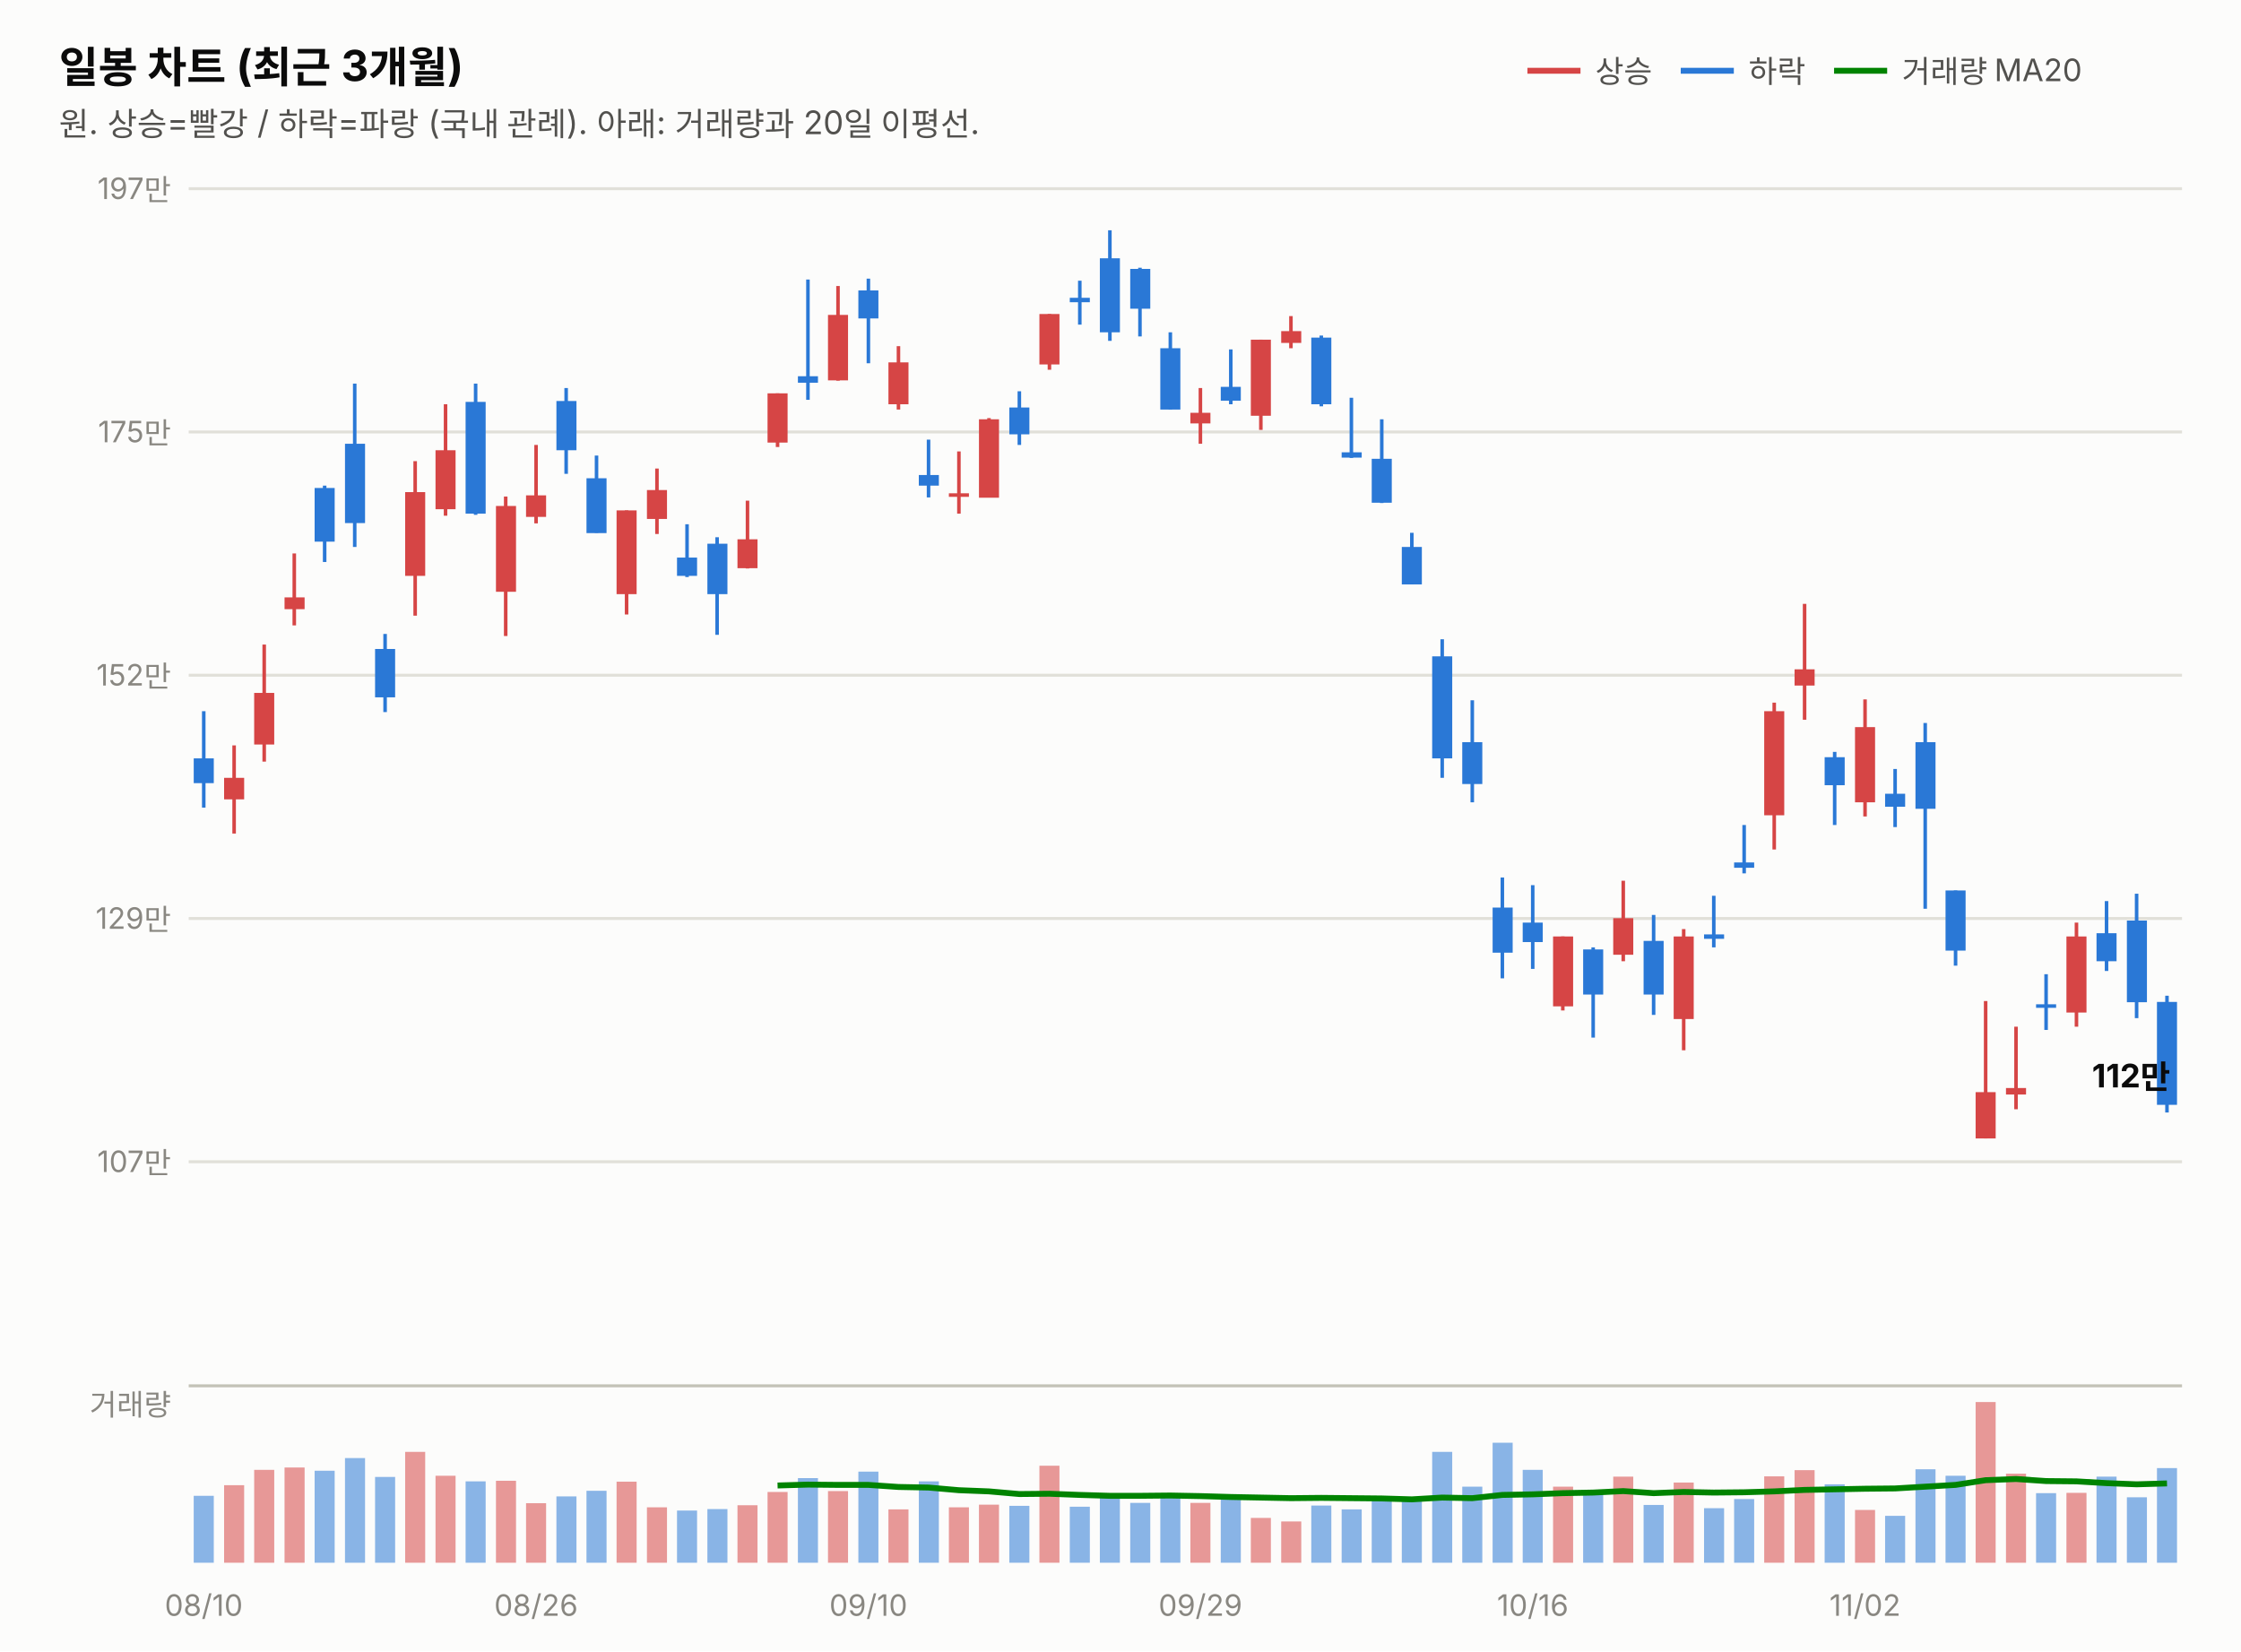
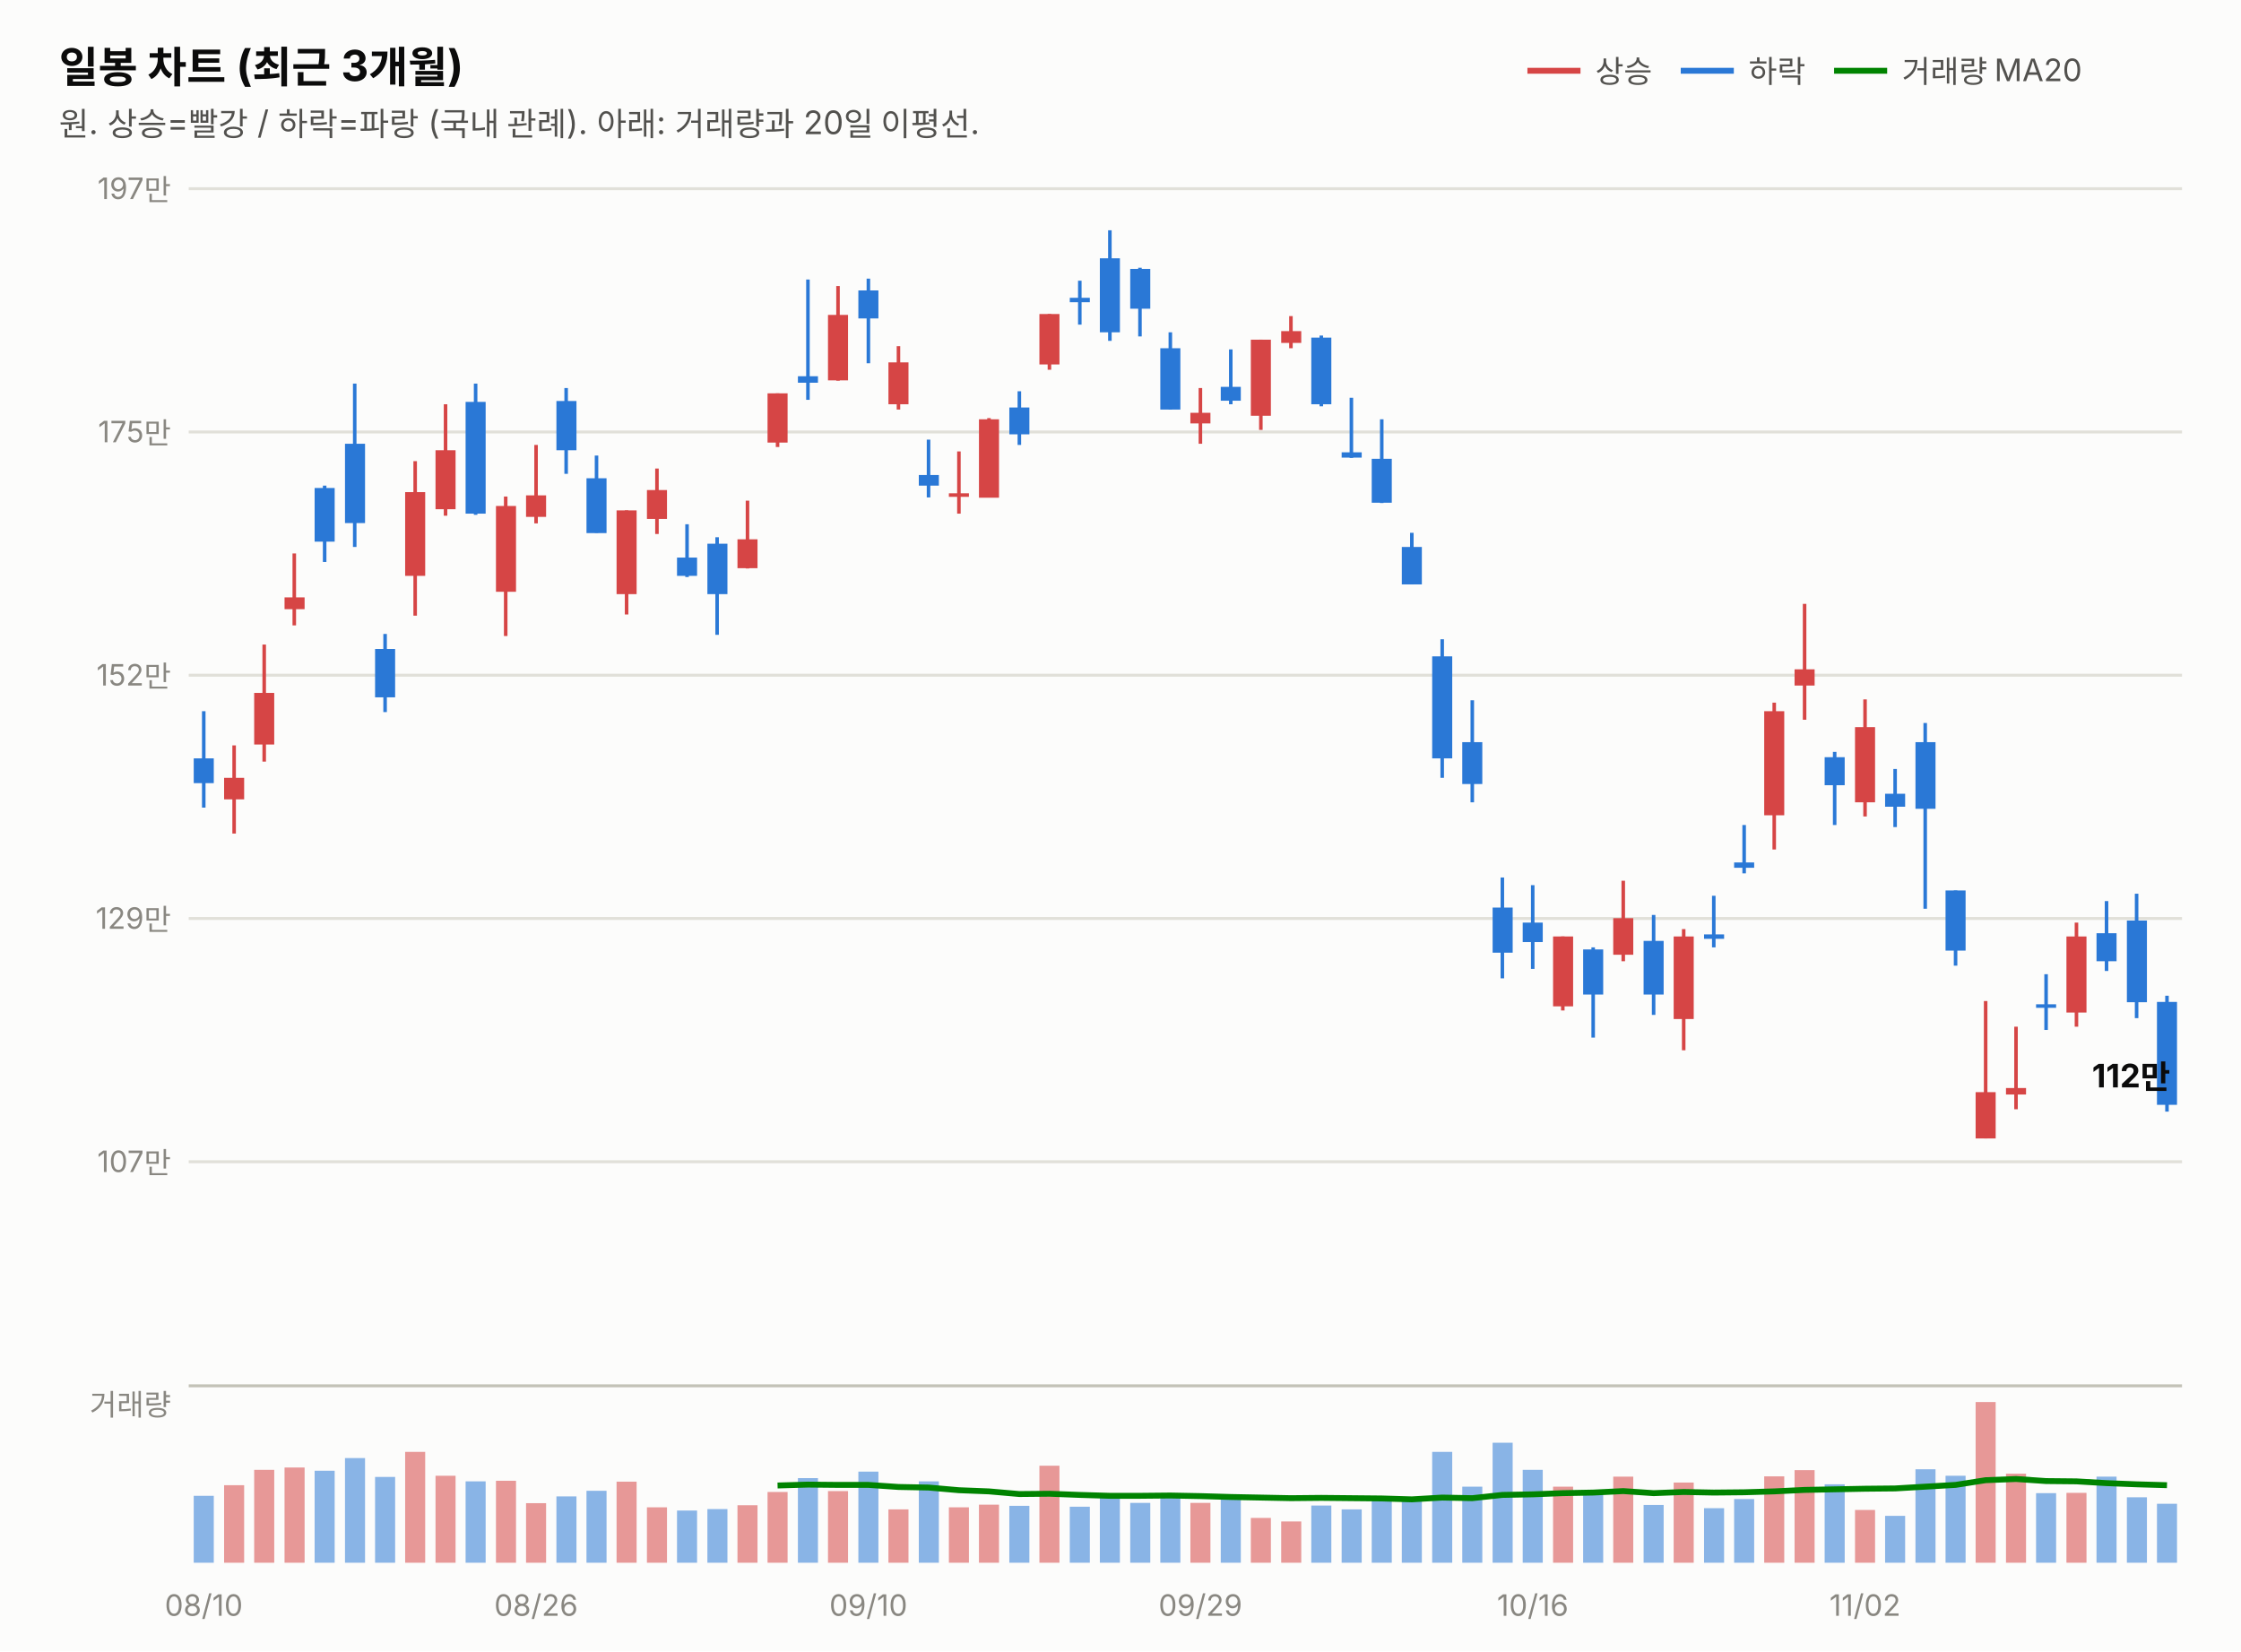
<svg xmlns="http://www.w3.org/2000/svg" width="760" height="560" viewBox="0 0 760 560" font-family="system-ui,-apple-system,&quot;Segoe UI&quot;,&quot;Malgun Gothic&quot;,&quot;Apple SD Gothic Neo&quot;,sans-serif">
  <rect width="760" height="560" fill="#fcfcfb" />
  <text x="20" y="28" font-size="14.5" font-weight="700" fill="#0b0b0b">일봉 차트 (최근 3개월)</text>
  <text x="20" y="46" font-size="11" fill="#52514e">원. 상승=빨강 / 하락=파랑 (국내 관례). 아래: 거래량과 20일 이평선.</text>
  <line x1="518" y1="24" x2="536" y2="24" stroke="#d64545" stroke-width="2" />
  <text x="541" y="28" font-size="10.5" fill="#52514e">상승</text>
  <line x1="570" y1="24" x2="588" y2="24" stroke="#2a78d6" stroke-width="2" />
  <text x="593" y="28" font-size="10.5" fill="#52514e">하락</text>
  <line x1="622" y1="24" x2="640" y2="24" stroke="#008300" stroke-width="2" />
  <text x="645" y="28" font-size="10.5" fill="#52514e">거래량 MA20</text>
  <line x1="64" y1="394.0" x2="740" y2="394.0" stroke="#e1e0d9" stroke-width="1" />
  <text x="58" y="397.5" font-size="10" fill="#898781" text-anchor="end" style="font-variant-numeric:tabular-nums">107만</text>
  <line x1="64" y1="311.5" x2="740" y2="311.5" stroke="#e1e0d9" stroke-width="1" />
  <text x="58" y="315.0" font-size="10" fill="#898781" text-anchor="end" style="font-variant-numeric:tabular-nums">129만</text>
  <line x1="64" y1="229.0" x2="740" y2="229.0" stroke="#e1e0d9" stroke-width="1" />
  <text x="58" y="232.5" font-size="10" fill="#898781" text-anchor="end" style="font-variant-numeric:tabular-nums">152만</text>
  <line x1="64" y1="146.5" x2="740" y2="146.5" stroke="#e1e0d9" stroke-width="1" />
  <text x="58" y="150.0" font-size="10" fill="#898781" text-anchor="end" style="font-variant-numeric:tabular-nums">175만</text>
  <line x1="64" y1="64.0" x2="740" y2="64.0" stroke="#e1e0d9" stroke-width="1" />
  <text x="58" y="67.5" font-size="10" fill="#898781" text-anchor="end" style="font-variant-numeric:tabular-nums">197만</text>
  <line x1="69.1" y1="241.2" x2="69.1" y2="273.9" stroke="#2a78d6" stroke-width="1.2" />
  <rect x="65.7" y="257.2" width="6.8" height="8.4" fill="#2a78d6" />
  <line x1="79.4" y1="252.8" x2="79.4" y2="282.7" stroke="#d64545" stroke-width="1.2" />
  <rect x="76.0" y="263.8" width="6.8" height="7.3" fill="#d64545" />
  <line x1="89.6" y1="218.6" x2="89.6" y2="258.3" stroke="#d64545" stroke-width="1.2" />
  <rect x="86.2" y="235.0" width="6.8" height="17.5" fill="#d64545" />
  <line x1="99.8" y1="187.7" x2="99.8" y2="212.1" stroke="#d64545" stroke-width="1.2" />
  <rect x="96.5" y="202.6" width="6.8" height="4.0" fill="#d64545" />
  <line x1="110.1" y1="164.7" x2="110.1" y2="190.6" stroke="#2a78d6" stroke-width="1.2" />
  <rect x="106.7" y="165.5" width="6.8" height="18.2" fill="#2a78d6" />
  <line x1="120.3" y1="130.1" x2="120.3" y2="185.5" stroke="#2a78d6" stroke-width="1.2" />
  <rect x="117.0" y="150.5" width="6.8" height="26.9" fill="#2a78d6" />
  <line x1="130.6" y1="215.0" x2="130.6" y2="241.5" stroke="#2a78d6" stroke-width="1.2" />
  <rect x="127.2" y="220.1" width="6.8" height="16.4" fill="#2a78d6" />
  <line x1="140.8" y1="156.4" x2="140.8" y2="208.8" stroke="#d64545" stroke-width="1.2" />
  <rect x="137.4" y="166.9" width="6.8" height="28.4" fill="#d64545" />
  <line x1="151.1" y1="137.1" x2="151.1" y2="174.9" stroke="#d64545" stroke-width="1.2" />
  <rect x="147.7" y="152.7" width="6.8" height="20.0" fill="#d64545" />
  <line x1="161.3" y1="130.1" x2="161.3" y2="174.6" stroke="#2a78d6" stroke-width="1.2" />
  <rect x="157.9" y="136.3" width="6.8" height="37.9" fill="#2a78d6" />
  <line x1="171.5" y1="168.4" x2="171.5" y2="215.7" stroke="#d64545" stroke-width="1.2" />
  <rect x="168.2" y="171.6" width="6.8" height="29.1" fill="#d64545" />
  <line x1="181.8" y1="150.9" x2="181.8" y2="177.5" stroke="#d64545" stroke-width="1.2" />
  <rect x="178.4" y="168.0" width="6.8" height="7.3" fill="#d64545" />
  <line x1="192.0" y1="131.6" x2="192.0" y2="160.7" stroke="#2a78d6" stroke-width="1.2" />
  <rect x="188.7" y="136.0" width="6.8" height="16.7" fill="#2a78d6" />
  <line x1="202.3" y1="154.5" x2="202.3" y2="180.7" stroke="#2a78d6" stroke-width="1.2" />
  <rect x="198.9" y="162.2" width="6.8" height="18.6" fill="#2a78d6" />
  <line x1="212.5" y1="173.1" x2="212.5" y2="208.4" stroke="#d64545" stroke-width="1.2" />
  <rect x="209.1" y="173.1" width="6.8" height="28.4" fill="#d64545" />
  <line x1="222.8" y1="158.9" x2="222.8" y2="181.1" stroke="#d64545" stroke-width="1.2" />
  <rect x="219.4" y="166.2" width="6.8" height="9.8" fill="#d64545" />
  <line x1="233.0" y1="177.8" x2="233.0" y2="195.7" stroke="#2a78d6" stroke-width="1.2" />
  <rect x="229.6" y="189.1" width="6.8" height="6.2" fill="#2a78d6" />
  <line x1="243.2" y1="182.2" x2="243.2" y2="215.3" stroke="#2a78d6" stroke-width="1.2" />
  <rect x="239.9" y="184.4" width="6.8" height="17.1" fill="#2a78d6" />
  <line x1="253.5" y1="169.8" x2="253.5" y2="192.8" stroke="#d64545" stroke-width="1.2" />
  <rect x="250.1" y="182.9" width="6.8" height="9.8" fill="#d64545" />
  <line x1="263.7" y1="133.4" x2="263.7" y2="151.6" stroke="#d64545" stroke-width="1.2" />
  <rect x="260.3" y="133.4" width="6.8" height="16.7" fill="#d64545" />
  <line x1="274.0" y1="94.8" x2="274.0" y2="135.6" stroke="#2a78d6" stroke-width="1.2" />
  <rect x="270.6" y="127.6" width="6.8" height="2.2" fill="#2a78d6" />
  <line x1="284.2" y1="97.0" x2="284.2" y2="129.1" stroke="#d64545" stroke-width="1.2" />
  <rect x="280.8" y="106.8" width="6.8" height="22.2" fill="#d64545" />
  <line x1="294.5" y1="94.5" x2="294.5" y2="123.2" stroke="#2a78d6" stroke-width="1.2" />
  <rect x="291.1" y="98.5" width="6.8" height="9.5" fill="#2a78d6" />
  <line x1="304.7" y1="117.4" x2="304.7" y2="138.9" stroke="#d64545" stroke-width="1.2" />
  <rect x="301.3" y="122.9" width="6.8" height="14.2" fill="#d64545" />
  <line x1="314.9" y1="149.1" x2="314.9" y2="168.7" stroke="#2a78d6" stroke-width="1.2" />
  <rect x="311.6" y="161.1" width="6.8" height="3.6" fill="#2a78d6" />
  <line x1="325.2" y1="153.1" x2="325.2" y2="174.2" stroke="#d64545" stroke-width="1.2" />
  <rect x="321.8" y="167.3" width="6.8" height="1.2" fill="#d64545" />
  <line x1="335.4" y1="141.8" x2="335.4" y2="168.7" stroke="#d64545" stroke-width="1.2" />
  <rect x="332.0" y="142.2" width="6.8" height="26.6" fill="#d64545" />
  <line x1="345.7" y1="132.7" x2="345.7" y2="150.9" stroke="#2a78d6" stroke-width="1.2" />
  <rect x="342.3" y="138.2" width="6.8" height="9.1" fill="#2a78d6" />
  <line x1="355.9" y1="106.5" x2="355.9" y2="125.4" stroke="#d64545" stroke-width="1.2" />
  <rect x="352.5" y="106.5" width="6.8" height="17.1" fill="#d64545" />
  <line x1="366.2" y1="95.2" x2="366.2" y2="110.1" stroke="#2a78d6" stroke-width="1.2" />
  <rect x="362.8" y="101.0" width="6.8" height="1.5" fill="#2a78d6" />
  <line x1="376.4" y1="78.1" x2="376.4" y2="115.6" stroke="#2a78d6" stroke-width="1.2" />
  <rect x="373.0" y="87.6" width="6.8" height="25.1" fill="#2a78d6" />
  <line x1="386.6" y1="90.8" x2="386.6" y2="114.1" stroke="#2a78d6" stroke-width="1.2" />
  <rect x="383.3" y="91.2" width="6.8" height="13.5" fill="#2a78d6" />
  <line x1="396.9" y1="112.7" x2="396.9" y2="138.9" stroke="#2a78d6" stroke-width="1.2" />
  <rect x="393.5" y="118.1" width="6.8" height="20.8" fill="#2a78d6" />
  <line x1="407.1" y1="131.6" x2="407.1" y2="150.5" stroke="#d64545" stroke-width="1.2" />
  <rect x="403.7" y="140.0" width="6.8" height="3.6" fill="#d64545" />
  <line x1="417.4" y1="118.5" x2="417.4" y2="137.1" stroke="#2a78d6" stroke-width="1.2" />
  <rect x="414.0" y="131.2" width="6.8" height="4.7" fill="#2a78d6" />
  <line x1="427.6" y1="115.2" x2="427.6" y2="145.8" stroke="#d64545" stroke-width="1.2" />
  <rect x="424.2" y="115.2" width="6.8" height="25.8" fill="#d64545" />
  <line x1="437.8" y1="107.2" x2="437.8" y2="118.1" stroke="#d64545" stroke-width="1.2" />
  <rect x="434.5" y="112.3" width="6.8" height="4.0" fill="#d64545" />
  <line x1="448.1" y1="113.8" x2="448.1" y2="137.8" stroke="#2a78d6" stroke-width="1.2" />
  <rect x="444.7" y="114.5" width="6.8" height="22.6" fill="#2a78d6" />
  <line x1="458.3" y1="134.9" x2="458.3" y2="155.3" stroke="#2a78d6" stroke-width="1.2" />
  <rect x="455.0" y="153.4" width="6.8" height="1.8" fill="#2a78d6" />
  <line x1="468.6" y1="142.2" x2="468.6" y2="170.6" stroke="#2a78d6" stroke-width="1.2" />
  <rect x="465.2" y="155.6" width="6.8" height="14.9" fill="#2a78d6" />
  <line x1="478.8" y1="180.7" x2="478.8" y2="198.2" stroke="#2a78d6" stroke-width="1.2" />
  <rect x="475.4" y="185.5" width="6.8" height="12.7" fill="#2a78d6" />
  <line x1="489.1" y1="216.8" x2="489.1" y2="263.8" stroke="#2a78d6" stroke-width="1.2" />
  <rect x="485.7" y="222.6" width="6.8" height="34.6" fill="#2a78d6" />
  <line x1="499.3" y1="237.5" x2="499.3" y2="272.1" stroke="#2a78d6" stroke-width="1.2" />
  <rect x="495.9" y="251.7" width="6.8" height="14.2" fill="#2a78d6" />
  <line x1="509.5" y1="297.6" x2="509.5" y2="331.8" stroke="#2a78d6" stroke-width="1.2" />
  <rect x="506.2" y="307.8" width="6.8" height="15.3" fill="#2a78d6" />
  <line x1="519.8" y1="300.2" x2="519.8" y2="328.6" stroke="#2a78d6" stroke-width="1.2" />
  <rect x="516.4" y="312.9" width="6.8" height="6.6" fill="#2a78d6" />
  <line x1="530.0" y1="317.6" x2="530.0" y2="342.7" stroke="#d64545" stroke-width="1.2" />
  <rect x="526.7" y="317.6" width="6.8" height="23.7" fill="#d64545" />
  <line x1="540.3" y1="321.3" x2="540.3" y2="351.9" stroke="#2a78d6" stroke-width="1.2" />
  <rect x="536.9" y="322.0" width="6.8" height="15.3" fill="#2a78d6" />
  <line x1="550.5" y1="298.7" x2="550.5" y2="326.0" stroke="#d64545" stroke-width="1.2" />
  <rect x="547.1" y="311.4" width="6.8" height="12.4" fill="#d64545" />
  <line x1="560.8" y1="310.3" x2="560.8" y2="344.2" stroke="#2a78d6" stroke-width="1.2" />
  <rect x="557.4" y="319.1" width="6.8" height="18.2" fill="#2a78d6" />
  <line x1="571.0" y1="315.1" x2="571.0" y2="356.2" stroke="#d64545" stroke-width="1.2" />
  <rect x="567.6" y="317.6" width="6.8" height="28.0" fill="#d64545" />
  <line x1="581.2" y1="303.8" x2="581.2" y2="321.3" stroke="#2a78d6" stroke-width="1.2" />
  <rect x="577.9" y="316.9" width="6.8" height="1.5" fill="#2a78d6" />
  <line x1="591.5" y1="279.8" x2="591.5" y2="296.2" stroke="#2a78d6" stroke-width="1.2" />
  <rect x="588.1" y="292.5" width="6.8" height="1.8" fill="#2a78d6" />
  <line x1="601.7" y1="238.3" x2="601.7" y2="288.1" stroke="#d64545" stroke-width="1.2" />
  <rect x="598.3" y="241.2" width="6.8" height="35.3" fill="#d64545" />
  <line x1="612.0" y1="204.8" x2="612.0" y2="244.1" stroke="#d64545" stroke-width="1.2" />
  <rect x="608.6" y="227.0" width="6.8" height="5.5" fill="#d64545" />
  <line x1="622.2" y1="255.0" x2="622.2" y2="279.8" stroke="#2a78d6" stroke-width="1.2" />
  <rect x="618.8" y="256.8" width="6.8" height="9.5" fill="#2a78d6" />
  <line x1="632.5" y1="237.2" x2="632.5" y2="276.9" stroke="#d64545" stroke-width="1.2" />
  <rect x="629.1" y="246.6" width="6.8" height="25.5" fill="#d64545" />
  <line x1="642.7" y1="260.8" x2="642.7" y2="280.5" stroke="#2a78d6" stroke-width="1.2" />
  <rect x="639.3" y="269.2" width="6.8" height="4.4" fill="#2a78d6" />
  <line x1="652.9" y1="245.2" x2="652.9" y2="308.2" stroke="#2a78d6" stroke-width="1.2" />
  <rect x="649.6" y="251.7" width="6.8" height="22.6" fill="#2a78d6" />
  <line x1="663.2" y1="302.0" x2="663.2" y2="327.5" stroke="#2a78d6" stroke-width="1.2" />
  <rect x="659.8" y="302.0" width="6.8" height="20.4" fill="#2a78d6" />
  <line x1="673.4" y1="339.5" x2="673.4" y2="386.1" stroke="#d64545" stroke-width="1.2" />
  <rect x="670.0" y="370.4" width="6.8" height="15.7" fill="#d64545" />
  <line x1="683.7" y1="348.2" x2="683.7" y2="376.2" stroke="#d64545" stroke-width="1.2" />
  <rect x="680.3" y="369.0" width="6.8" height="2.2" fill="#d64545" />
  <line x1="693.9" y1="330.4" x2="693.9" y2="349.3" stroke="#2a78d6" stroke-width="1.2" />
  <rect x="690.5" y="340.6" width="6.8" height="1.2" fill="#2a78d6" />
  <line x1="704.2" y1="312.9" x2="704.2" y2="348.2" stroke="#d64545" stroke-width="1.2" />
  <rect x="700.8" y="317.6" width="6.8" height="25.8" fill="#d64545" />
  <line x1="714.4" y1="305.6" x2="714.4" y2="329.3" stroke="#2a78d6" stroke-width="1.2" />
  <rect x="711.0" y="316.5" width="6.8" height="9.5" fill="#2a78d6" />
  <line x1="724.6" y1="303.1" x2="724.6" y2="345.3" stroke="#2a78d6" stroke-width="1.2" />
  <rect x="721.3" y="312.2" width="6.8" height="27.7" fill="#2a78d6" />
-   <line x1="734.9" y1="337.7" x2="734.9" y2="377.3" stroke="#2a78d6" stroke-width="1.2" />
+   <line x1="734.9" y1="337.7" x2="734.9" y2="377.0" stroke="#2a78d6" stroke-width="1.2" />
  <rect x="731.5" y="339.8" width="6.8" height="34.9" fill="#2a78d6" />
  <text x="736" y="368.8" font-size="11" font-weight="700" fill="#0b0b0b" text-anchor="end" style="font-variant-numeric:tabular-nums">112만</text>
  <line x1="64" y1="470" x2="740" y2="470" stroke="#c3c2b7" stroke-width="1" />
  <text x="58" y="480" font-size="10" fill="#898781" text-anchor="end">거래량</text>
  <rect x="65.7" y="507.3" width="6.8" height="22.7" fill="#2a78d6" opacity="0.55" />
  <rect x="76.0" y="503.7" width="6.8" height="26.3" fill="#d64545" opacity="0.55" />
  <rect x="86.2" y="498.5" width="6.8" height="31.5" fill="#d64545" opacity="0.55" />
  <rect x="96.5" y="497.7" width="6.8" height="32.3" fill="#d64545" opacity="0.55" />
  <rect x="106.7" y="498.8" width="6.8" height="31.2" fill="#2a78d6" opacity="0.55" />
  <rect x="117.0" y="494.5" width="6.8" height="35.5" fill="#2a78d6" opacity="0.55" />
  <rect x="127.2" y="500.9" width="6.8" height="29.1" fill="#2a78d6" opacity="0.55" />
  <rect x="137.4" y="492.4" width="6.8" height="37.6" fill="#d64545" opacity="0.55" />
  <rect x="147.7" y="500.5" width="6.8" height="29.5" fill="#d64545" opacity="0.55" />
  <rect x="157.9" y="502.4" width="6.8" height="27.6" fill="#2a78d6" opacity="0.55" />
  <rect x="168.2" y="502.2" width="6.8" height="27.8" fill="#d64545" opacity="0.55" />
  <rect x="178.4" y="509.8" width="6.8" height="20.2" fill="#d64545" opacity="0.55" />
  <rect x="188.7" y="507.5" width="6.8" height="22.5" fill="#2a78d6" opacity="0.55" />
  <rect x="198.9" y="505.6" width="6.8" height="24.4" fill="#2a78d6" opacity="0.55" />
  <rect x="209.1" y="502.5" width="6.8" height="27.5" fill="#d64545" opacity="0.55" />
  <rect x="219.4" y="511.2" width="6.8" height="18.8" fill="#d64545" opacity="0.55" />
  <rect x="229.6" y="512.3" width="6.8" height="17.7" fill="#2a78d6" opacity="0.55" />
  <rect x="239.9" y="511.8" width="6.8" height="18.2" fill="#2a78d6" opacity="0.55" />
  <rect x="250.1" y="510.5" width="6.8" height="19.5" fill="#d64545" opacity="0.55" />
  <rect x="260.3" y="506.0" width="6.8" height="24.0" fill="#d64545" opacity="0.55" />
  <rect x="270.6" y="501.3" width="6.8" height="28.7" fill="#2a78d6" opacity="0.55" />
  <rect x="280.8" y="505.7" width="6.8" height="24.3" fill="#d64545" opacity="0.55" />
  <rect x="291.1" y="499.1" width="6.8" height="30.9" fill="#2a78d6" opacity="0.55" />
  <rect x="301.3" y="511.9" width="6.8" height="18.1" fill="#d64545" opacity="0.55" />
  <rect x="311.6" y="502.4" width="6.8" height="27.6" fill="#2a78d6" opacity="0.55" />
  <rect x="321.8" y="511.2" width="6.8" height="18.8" fill="#d64545" opacity="0.55" />
  <rect x="332.0" y="510.3" width="6.8" height="19.7" fill="#d64545" opacity="0.55" />
  <rect x="342.3" y="510.7" width="6.8" height="19.3" fill="#2a78d6" opacity="0.55" />
  <rect x="352.5" y="497.1" width="6.8" height="32.9" fill="#d64545" opacity="0.55" />
  <rect x="362.8" y="511.0" width="6.8" height="19.0" fill="#2a78d6" opacity="0.55" />
  <rect x="373.0" y="507.4" width="6.8" height="22.6" fill="#2a78d6" opacity="0.55" />
  <rect x="383.3" y="509.7" width="6.8" height="20.3" fill="#2a78d6" opacity="0.55" />
  <rect x="393.5" y="507.2" width="6.8" height="22.8" fill="#2a78d6" opacity="0.55" />
  <rect x="403.7" y="509.7" width="6.8" height="20.3" fill="#d64545" opacity="0.55" />
  <rect x="414.0" y="507.4" width="6.8" height="22.6" fill="#2a78d6" opacity="0.55" />
  <rect x="424.2" y="514.8" width="6.8" height="15.2" fill="#d64545" opacity="0.55" />
  <rect x="434.5" y="516.0" width="6.8" height="14.0" fill="#d64545" opacity="0.55" />
  <rect x="444.7" y="510.6" width="6.8" height="19.4" fill="#2a78d6" opacity="0.55" />
  <rect x="455.0" y="511.9" width="6.8" height="18.1" fill="#2a78d6" opacity="0.55" />
  <rect x="465.2" y="507.9" width="6.8" height="22.1" fill="#2a78d6" opacity="0.55" />
  <rect x="475.4" y="508.5" width="6.8" height="21.5" fill="#2a78d6" opacity="0.55" />
  <rect x="485.7" y="492.4" width="6.8" height="37.6" fill="#2a78d6" opacity="0.55" />
  <rect x="495.9" y="504.2" width="6.8" height="25.8" fill="#2a78d6" opacity="0.55" />
  <rect x="506.2" y="489.3" width="6.8" height="40.7" fill="#2a78d6" opacity="0.55" />
  <rect x="516.4" y="498.5" width="6.8" height="31.5" fill="#2a78d6" opacity="0.55" />
  <rect x="526.7" y="504.2" width="6.8" height="25.8" fill="#d64545" opacity="0.55" />
  <rect x="536.9" y="506.1" width="6.8" height="23.9" fill="#2a78d6" opacity="0.55" />
  <rect x="547.1" y="500.8" width="6.8" height="29.2" fill="#d64545" opacity="0.55" />
  <rect x="557.4" y="510.4" width="6.8" height="19.6" fill="#2a78d6" opacity="0.55" />
  <rect x="567.6" y="502.8" width="6.8" height="27.2" fill="#d64545" opacity="0.55" />
  <rect x="577.9" y="511.5" width="6.8" height="18.5" fill="#2a78d6" opacity="0.55" />
  <rect x="588.1" y="508.4" width="6.8" height="21.6" fill="#2a78d6" opacity="0.55" />
  <rect x="598.3" y="500.7" width="6.8" height="29.3" fill="#d64545" opacity="0.55" />
  <rect x="608.6" y="498.6" width="6.8" height="31.4" fill="#d64545" opacity="0.55" />
  <rect x="618.8" y="503.4" width="6.8" height="26.6" fill="#2a78d6" opacity="0.55" />
  <rect x="629.1" y="512.1" width="6.8" height="17.9" fill="#d64545" opacity="0.55" />
  <rect x="639.3" y="514.1" width="6.8" height="15.9" fill="#2a78d6" opacity="0.55" />
  <rect x="649.6" y="498.3" width="6.8" height="31.7" fill="#2a78d6" opacity="0.55" />
  <rect x="659.8" y="500.5" width="6.8" height="29.5" fill="#2a78d6" opacity="0.55" />
  <rect x="670.0" y="475.5" width="6.8" height="54.5" fill="#d64545" opacity="0.55" />
  <rect x="680.3" y="499.8" width="6.8" height="30.2" fill="#d64545" opacity="0.55" />
  <rect x="690.5" y="506.4" width="6.8" height="23.6" fill="#2a78d6" opacity="0.55" />
  <rect x="700.8" y="506.3" width="6.8" height="23.7" fill="#d64545" opacity="0.55" />
  <rect x="711.0" y="500.8" width="6.8" height="29.2" fill="#2a78d6" opacity="0.55" />
  <rect x="721.3" y="507.8" width="6.8" height="22.2" fill="#2a78d6" opacity="0.55" />
-   <rect x="731.5" y="497.9" width="6.8" height="32.1" fill="#2a78d6" opacity="0.55" />
-   <path d="M263.7,503.8 L274.0,503.5 L284.2,503.6 L294.5,503.6 L304.7,504.3 L314.9,504.5 L325.2,505.4 L335.4,505.8 L345.7,506.7 L355.9,506.6 L366.2,507.0 L376.4,507.3 L386.6,507.3 L396.9,507.2 L407.1,507.4 L417.4,507.7 L427.6,507.9 L437.8,508.1 L448.1,508.0 L458.3,508.1 L468.6,508.2 L478.8,508.5 L489.1,507.9 L499.3,508.1 L509.5,507.0 L519.8,506.8 L530.0,506.4 L540.3,506.2 L550.5,505.7 L560.8,506.4 L571.0,506.0 L581.2,506.2 L591.5,506.1 L601.7,505.8 L612.0,505.3 L622.2,505.1 L632.5,504.9 L642.7,504.8 L652.9,504.2 L663.2,503.6 L673.4,502.0 L683.7,501.6 L693.9,502.3 L704.2,502.4 L714.4,503.0 L724.6,503.4 L734.9,503.1" fill="none" stroke="#008300" stroke-width="2" />
+   <rect x="731.5" y="510.0" width="6.8" height="20.0" fill="#2a78d6" opacity="0.55" />
+   <path d="M263.7,503.8 L274.0,503.5 L284.2,503.6 L294.5,503.6 L304.7,504.3 L314.9,504.5 L325.2,505.4 L335.4,505.8 L345.7,506.7 L355.9,506.6 L366.2,507.0 L376.4,507.3 L386.6,507.3 L396.9,507.2 L407.1,507.4 L417.4,507.7 L427.6,507.9 L437.8,508.1 L448.1,508.0 L458.3,508.1 L468.6,508.2 L478.8,508.5 L489.1,507.9 L499.3,508.1 L509.5,507.0 L519.8,506.8 L530.0,506.4 L540.3,506.2 L550.5,505.7 L560.8,506.4 L571.0,506.0 L581.2,506.2 L591.5,506.1 L601.7,505.8 L612.0,505.3 L622.2,505.1 L632.5,504.9 L642.7,504.8 L652.9,504.2 L663.2,503.6 L673.4,502.0 L683.7,501.6 L693.9,502.3 L704.2,502.4 L714.4,503.0 L724.6,503.4 L734.9,503.7" fill="none" stroke="#008300" stroke-width="2" />
  <text x="69.1" y="548" font-size="10" fill="#898781" text-anchor="middle">08/10</text>
  <text x="181.8" y="548" font-size="10" fill="#898781" text-anchor="middle">08/26</text>
  <text x="294.5" y="548" font-size="10" fill="#898781" text-anchor="middle">09/10</text>
  <text x="407.1" y="548" font-size="10" fill="#898781" text-anchor="middle">09/29</text>
  <text x="519.8" y="548" font-size="10" fill="#898781" text-anchor="middle">10/16</text>
  <text x="632.5" y="548" font-size="10" fill="#898781" text-anchor="middle">11/02</text>
</svg>
